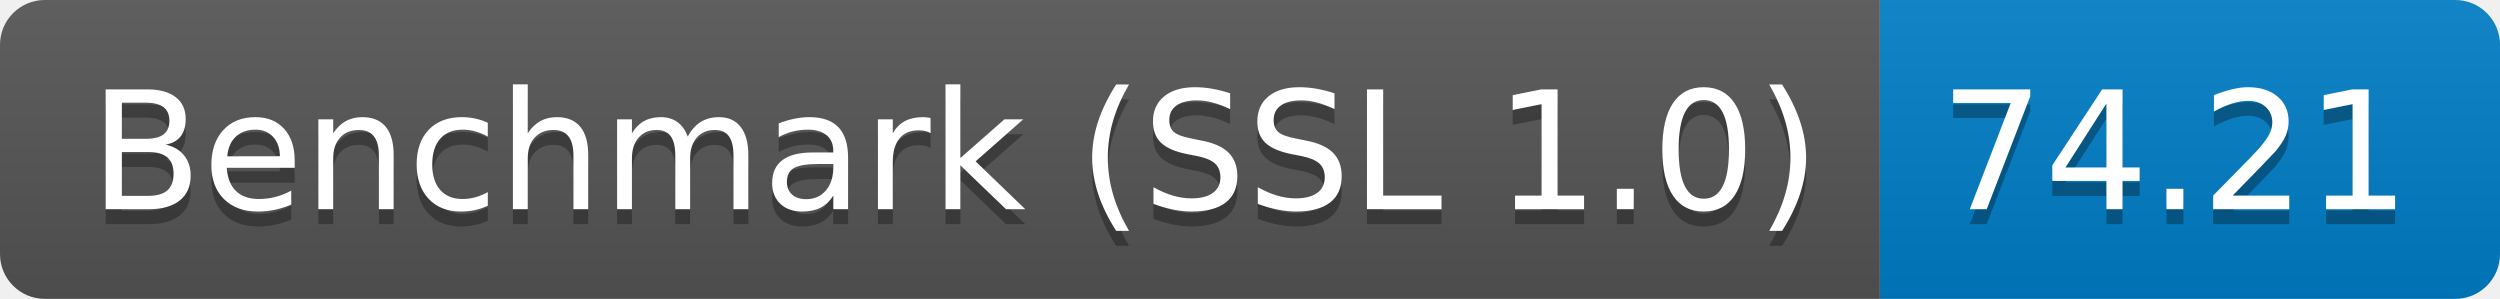
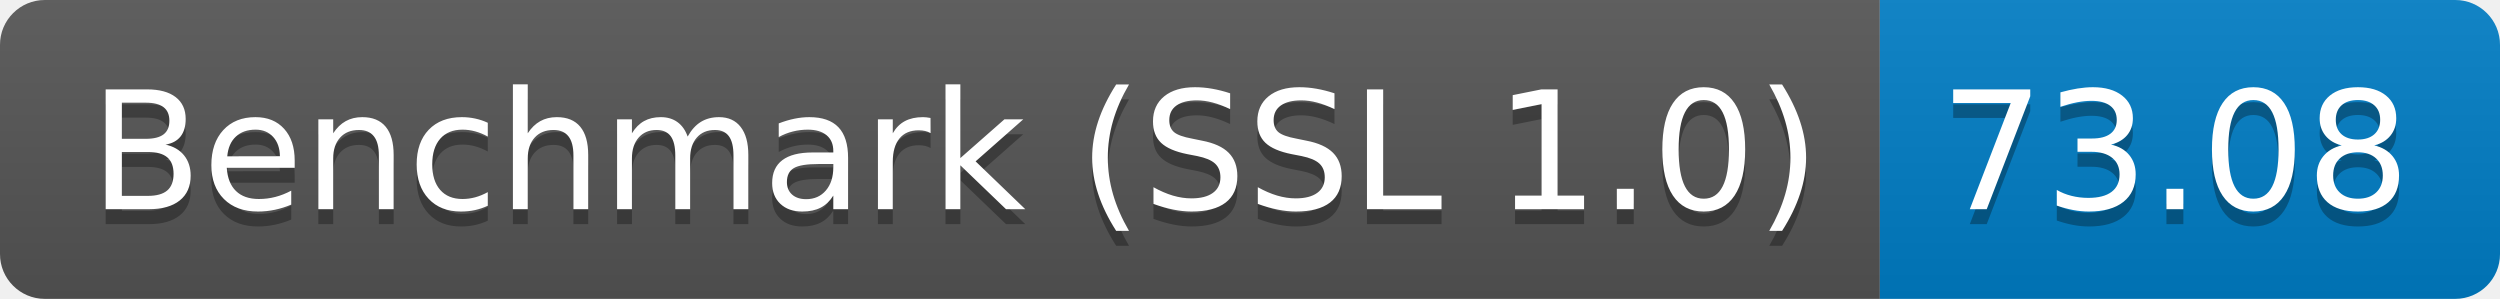
<svg xmlns="http://www.w3.org/2000/svg" height="20" width="167.3">
  <linearGradient id="smooth" x2="0" y2="100%">
    <stop offset="0" stop-color="#bbb" stop-opacity=".1" />
    <stop offset="1" stop-opacity=".1" />
  </linearGradient>
  <clipPath id="round">
    <rect fill="#fff" height="20" rx="3" width="167.3" />
  </clipPath>
  <g clip-path="url(#round)">
    <rect fill="#555" height="20" width="125.8" />
    <rect fill="#007ec6" height="20" width="41.5" x="125.8" />
    <rect fill="url(#smooth)" height="20" width="167.3" />
  </g>
  <g fill="#fff" font-family="DejaVu Sans,Verdana,Geneva,sans-serif" font-size="110" text-anchor="middle">
    <text fill="#010101" fill-opacity=".3" lengthAdjust="spacing" textLength="1158.0" transform="scale(0.1)" x="639.0" y="150">Benchmark (SSL 1.0)</text>
    <text lengthAdjust="spacing" textLength="1158.0" transform="scale(0.1)" x="639.0" y="140">Benchmark (SSL 1.0)</text>
-     <text fill="#010101" fill-opacity=".3" lengthAdjust="spacing" textLength="315.0" transform="scale(0.1)" x="1455.5" y="150">74.21</text>
-     <text lengthAdjust="spacing" textLength="315.0" transform="scale(0.1)" x="1455.5" y="140">74.21</text>
+     <text fill="#010101" fill-opacity=".3" lengthAdjust="spacing" textLength="315.0" transform="scale(0.1)" x="1455.5" y="150">73.08</text>
+     <text lengthAdjust="spacing" textLength="315.0" transform="scale(0.1)" x="1455.5" y="140">73.08</text>
  </g>
</svg>
